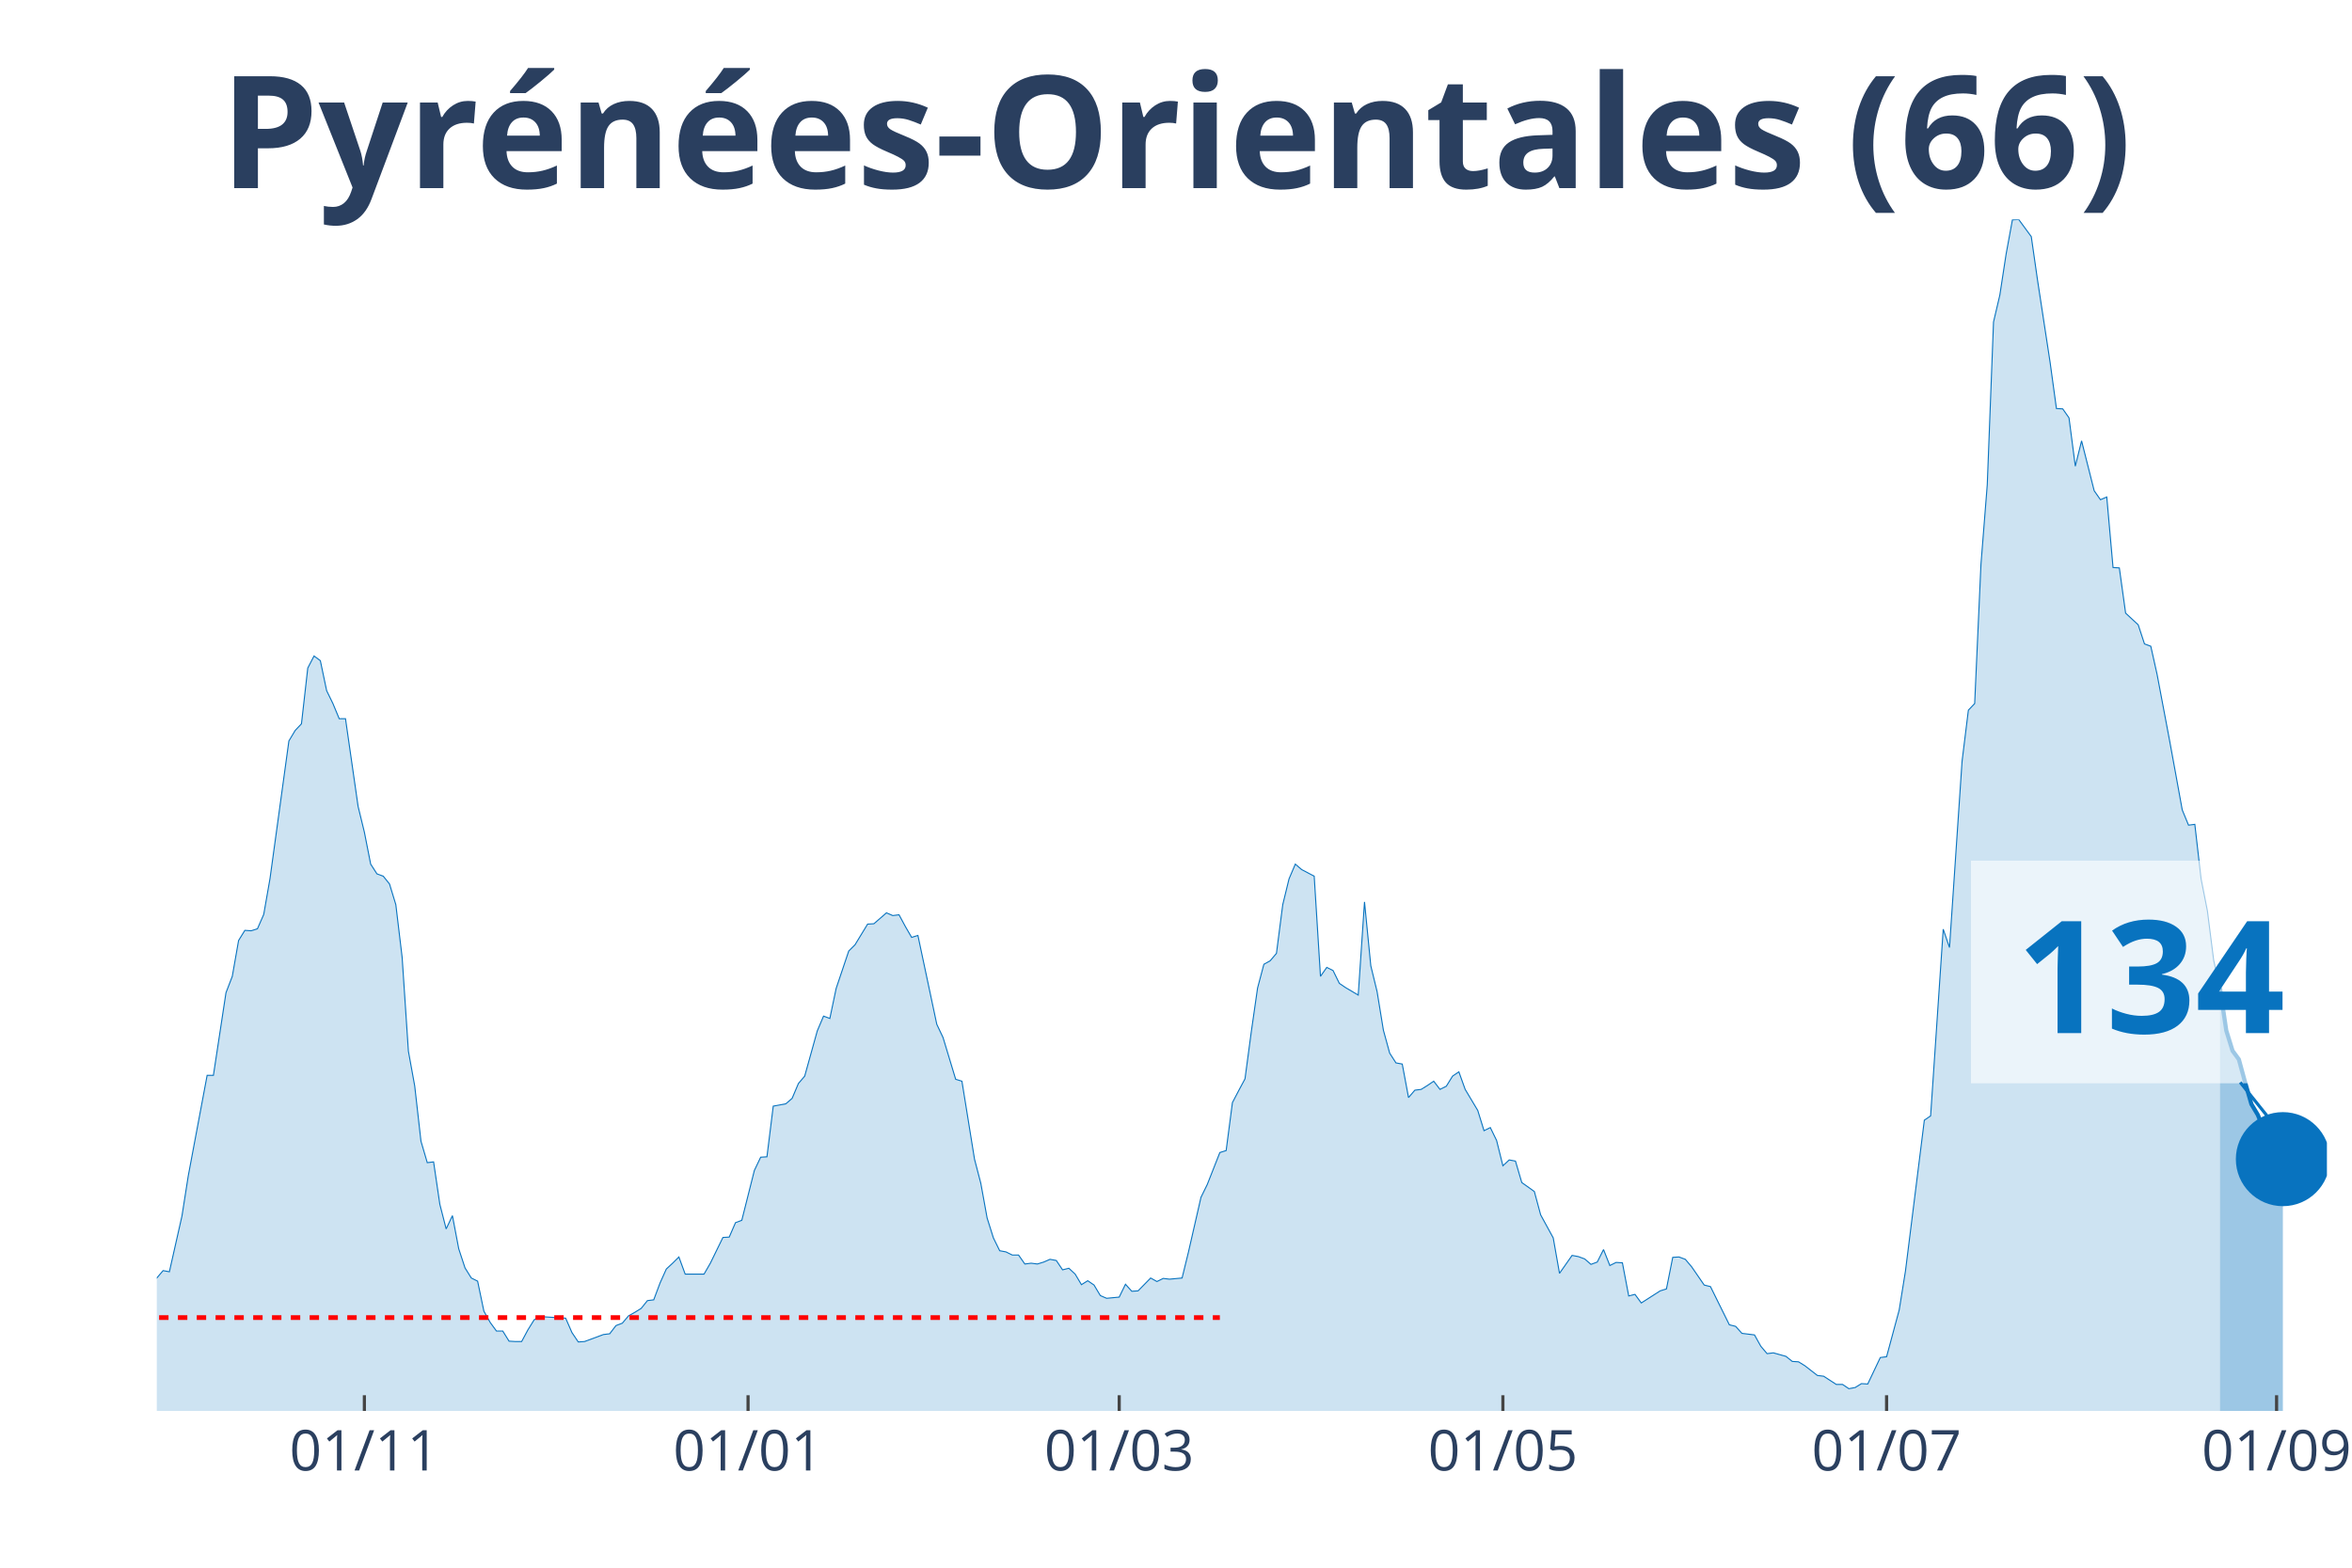
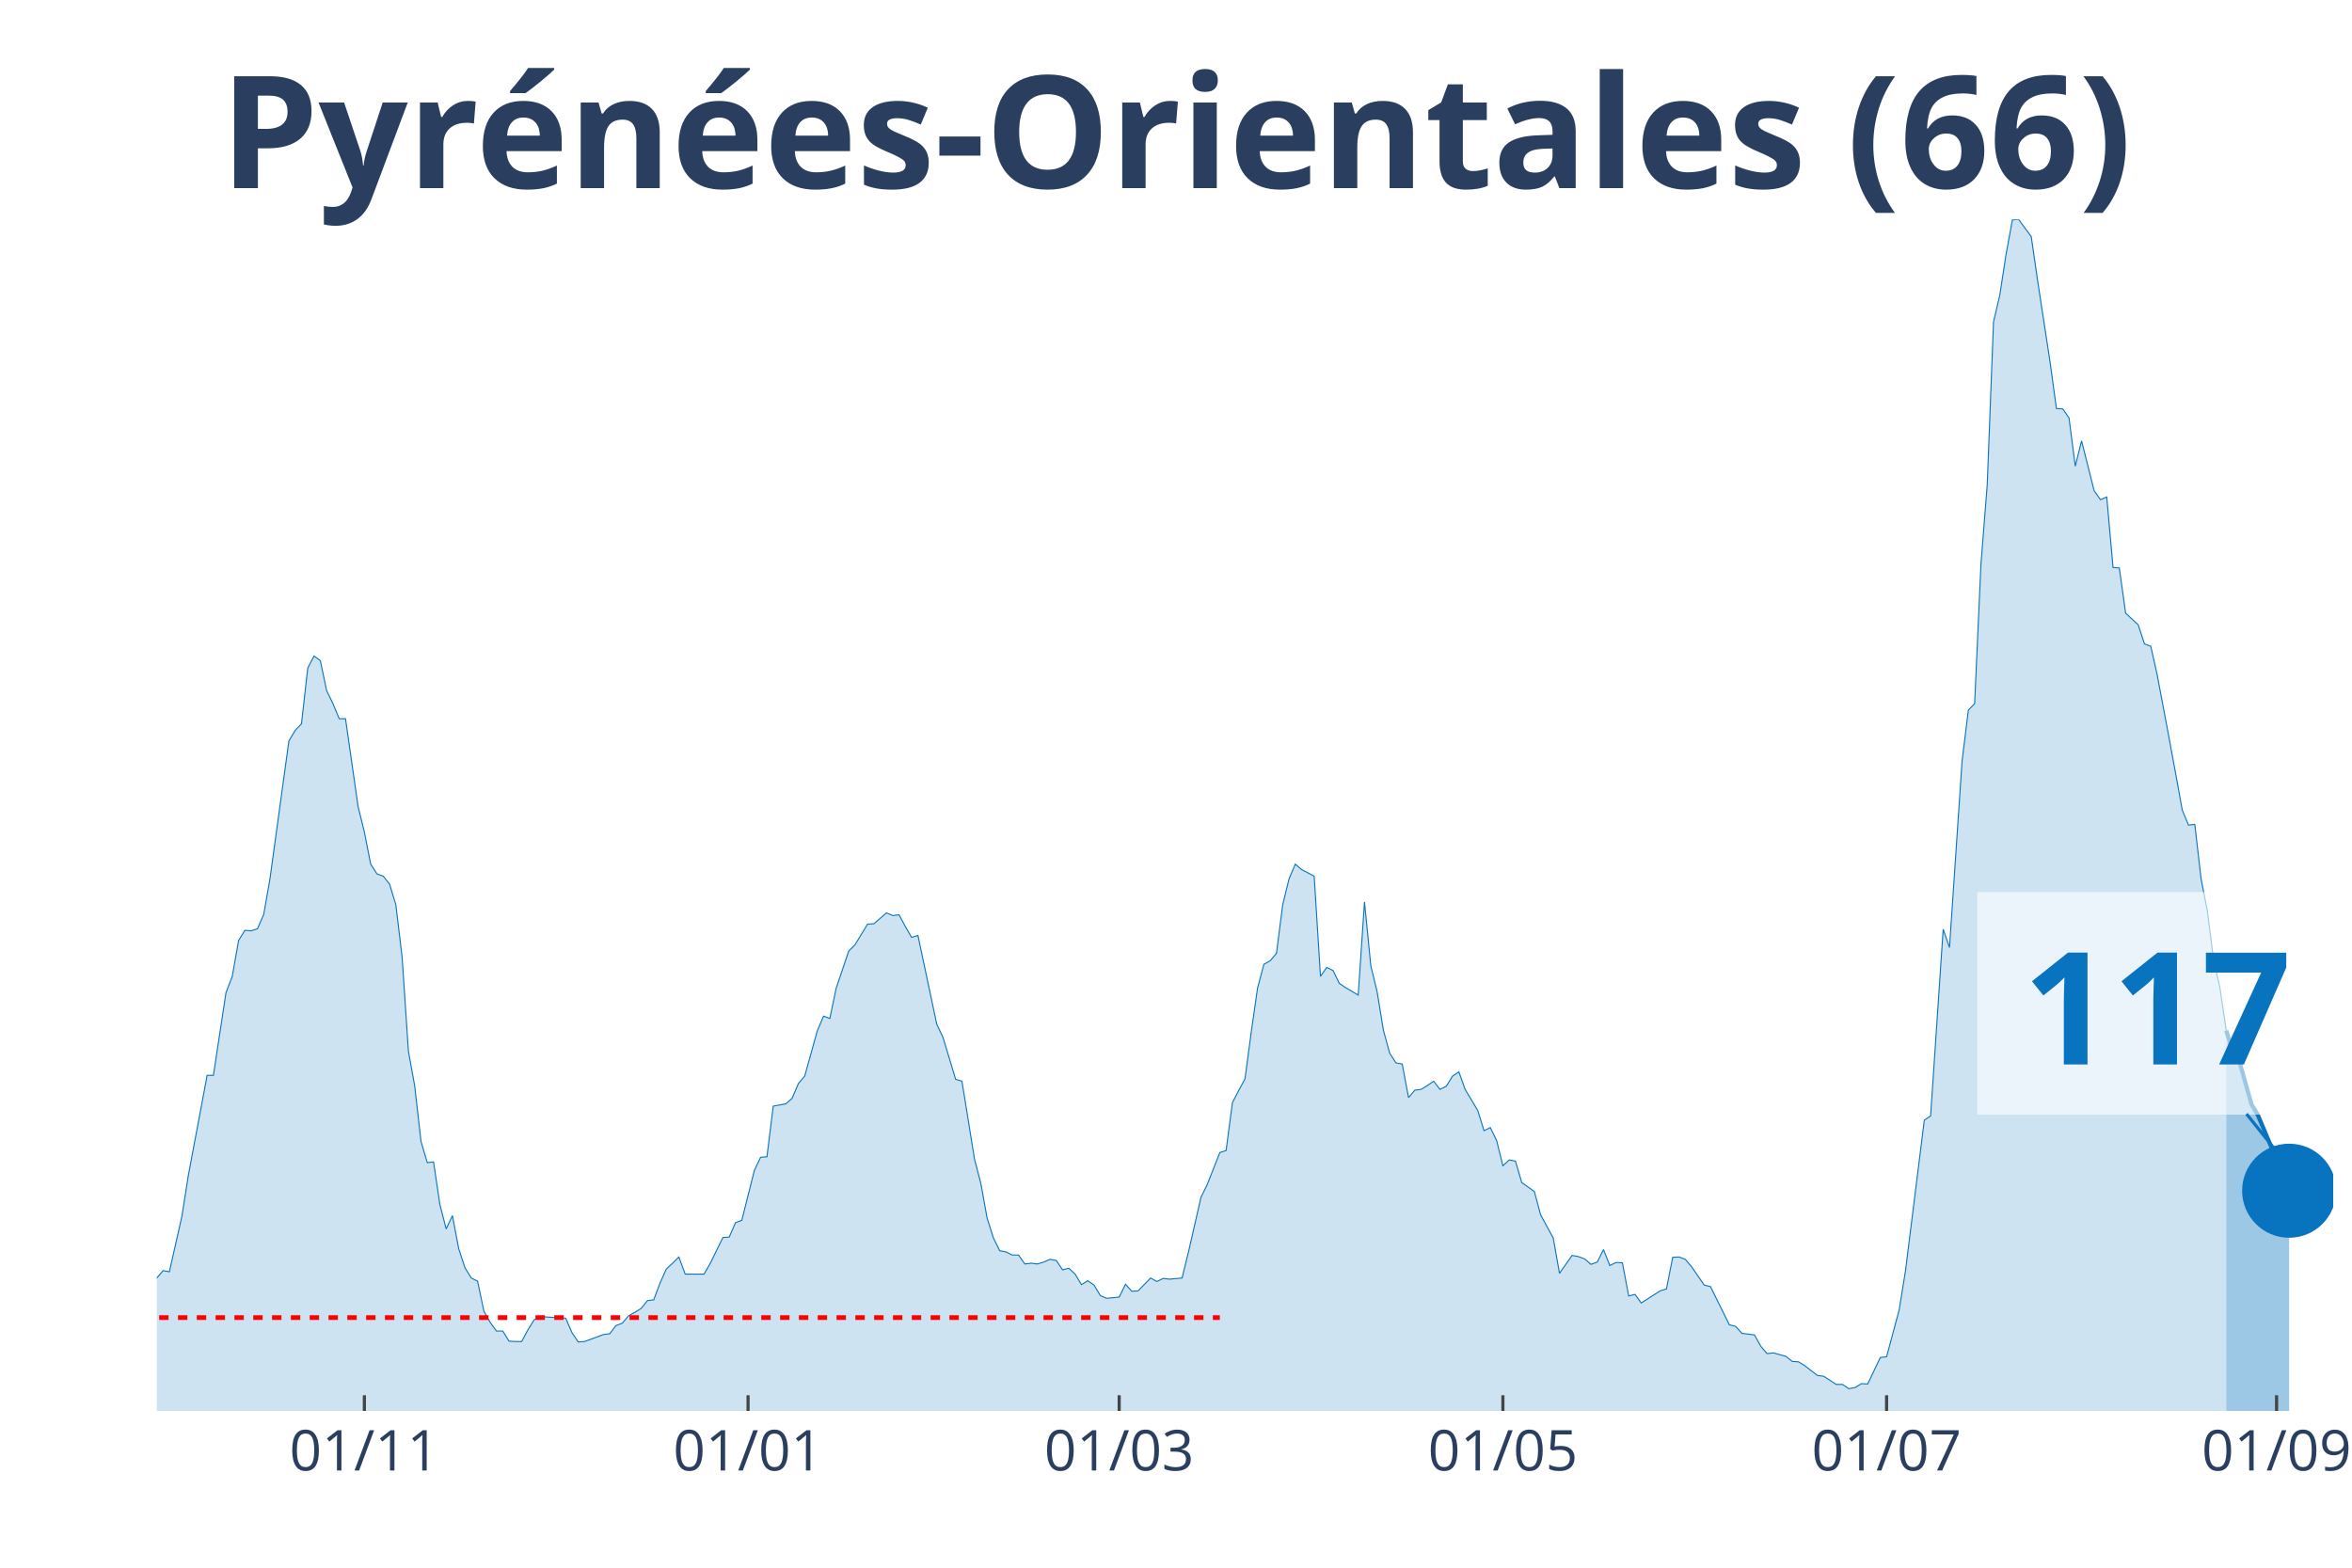
<svg xmlns="http://www.w3.org/2000/svg" class="main-svg" width="1125" height="750" style="" viewBox="0 0 750 500">
  <rect x="0" y="0" width="750" height="500" style="fill: rgb(0, 0, 0); fill-opacity: 0;" />
-   <defs id="defs-317a82">
+   <defs id="defs-29f4ff">
    <g class="clips">
-       <clipPath id="clip317a82xyplot" class="plotclip">
-         <rect width="692" height="380" />
+       <clipPath id="clip29f4ffxyplot" class="plotclip">
+         <rect width="694" height="380" />
      </clipPath>
-       <clipPath class="axesclip" id="clip317a82x">
-         <rect x="50" y="0" width="692" height="500" />
+       <clipPath class="axesclip" id="clip29f4ffx">
+         <rect x="50" y="0" width="694" height="500" />
      </clipPath>
-       <clipPath class="axesclip" id="clip317a82y">
+       <clipPath class="axesclip" id="clip29f4ffy">
        <rect x="0" y="70" width="750" height="380" />
      </clipPath>
-       <clipPath class="axesclip" id="clip317a82xy">
-         <rect x="50" y="70" width="692" height="380" />
+       <clipPath class="axesclip" id="clip29f4ffxy">
+         <rect x="50" y="70" width="694" height="380" />
      </clipPath>
    </g>
    <g class="gradients" />
  </defs>
  <g class="bglayer">
-     <rect class="bg" x="50" y="70" width="692" height="380" style="fill: rgb(0, 0, 0); fill-opacity: 0; stroke-width: 0;" />
+     <rect class="bg" x="50" y="70" width="694" height="380" style="fill: rgb(0, 0, 0); fill-opacity: 0; stroke-width: 0;" />
  </g>
  <g class="layer-below">
    <g class="imagelayer" />
    <g class="shapelayer" />
  </g>
  <g class="cartesianlayer">
    <g class="subplot xy">
      <g class="layer-subplot">
        <g class="shapelayer" />
        <g class="imagelayer" />
      </g>
      <g class="gridlayer">
        <g class="x">
          <path class="xgrid crisp" transform="translate(116.19,0)" d="M0,70v380" style="stroke: rgb(255, 255, 255); stroke-opacity: 1; stroke-width: 1px;" />
          <path class="xgrid crisp" transform="translate(238.54,0)" d="M0,70v380" style="stroke: rgb(255, 255, 255); stroke-opacity: 1; stroke-width: 1px;" />
-           <path class="xgrid crisp" transform="translate(356.89,0)" d="M0,70v380" style="stroke: rgb(255, 255, 255); stroke-opacity: 1; stroke-width: 1px;" />
+           <path class="xgrid crisp" transform="translate(356.88,0)" d="M0,70v380" style="stroke: rgb(255, 255, 255); stroke-opacity: 1; stroke-width: 1px;" />
          <path class="xgrid crisp" transform="translate(479.24,0)" d="M0,70v380" style="stroke: rgb(255, 255, 255); stroke-opacity: 1; stroke-width: 1px;" />
          <path class="xgrid crisp" transform="translate(601.59,0)" d="M0,70v380" style="stroke: rgb(255, 255, 255); stroke-opacity: 1; stroke-width: 1px;" />
          <path class="xgrid crisp" transform="translate(725.95,0)" d="M0,70v380" style="stroke: rgb(255, 255, 255); stroke-opacity: 1; stroke-width: 1px;" />
        </g>
        <g class="y" />
      </g>
      <g class="zerolinelayer" />
      <path class="xlines-below" />
      <path class="ylines-below" />
      <g class="overlines-below" />
      <g class="xaxislayer-below" />
      <g class="yaxislayer-below" />
      <g class="overaxes-below" />
-       <g class="plot" transform="translate(50, 70)" clip-path="url('#clip317a82xyplot')">
+       <g class="plot" transform="translate(50, 70)" clip-path="url('#clip29f4ffxyplot')">
        <g class="scatterlayer mlayer">
-           <g class="trace scatter trace40f4dc" style="stroke-miterlimit: 2;">
+           <g class="trace scatter trace1779be" style="stroke-miterlimit: 2;">
            <g class="fills">
              <g>
-                 <path class="js-fill" d="M657.9,380L-272.79,380L-272.79,380L-140.41,378.76L-138.4,377.51L-130.38,376.15L-128.37,375.28L-122.35,376.15L-120.35,376.15L-116.34,377.51L-114.33,378.14L-94.27,375.77L-92.27,373.66L-86.25,370.18L-84.24,370.43L-80.23,368.81L-78.23,369.31L-74.21,367.32L-72.21,367.07L-68.2,362.22L-66.19,362.47L-62.18,355.26L-60.17,352.16L-56.16,339.6L-54.16,338.36L-52.15,338.23L-50.14,332.64L-48.14,330.53L-46.13,326.55L-44.13,328.54L-42.12,328.41L-40.12,326.18L-38.11,325.93L-36.1,329.53L-34.1,323.81L-32.09,325.06L-30.09,320.71L-26.08,323.81L-24.07,324.06L-22.06,319.09L-20.06,325.55L-18.05,325.43L-16.05,327.79L-12.03,329.66L-10.03,329.28L-8.02,336.87L-6.02,338.73L-2.01,339.97L0,337.61L2.01,335.25L4.01,335.62L8.02,317.85L10.03,305.04L16.05,272.97L18.05,272.97L22.06,246.62L24.07,241.4L26.08,229.96L28.08,226.73L30.09,226.86L32.09,226.23L34.1,221.64L36.1,210.2L42.12,166.32L44.13,162.96L46.13,160.85L48.14,143.07L50.14,139.22L52.15,140.71L54.16,150.28L56.16,154.39L58.17,159.23L60.17,159.23L64.19,187.2L66.19,195.41L68.2,205.6L70.2,208.71L72.21,209.45L74.21,211.94L76.22,218.53L78.23,235.31L80.23,265.27L82.24,276.33L84.24,293.98L86.25,300.82L88.26,300.57L90.26,314.12L92.27,321.95L94.27,317.72L96.28,328.29L98.28,334.38L100.29,337.61L102.3,338.61L104.3,348.18L106.31,351.78L108.31,354.52L110.32,354.52L112.32,357.75L114.33,357.87L116.34,357.87L118.34,354.14L120.35,350.91L122.35,349.92L130.38,350.42L132.38,355.01L134.39,358L136.39,357.87L142.41,355.64L144.42,355.39L146.42,352.78L148.43,352.03L150.43,349.67L152.44,348.55L154.45,347.31L156.45,344.82L158.46,344.57L160.46,339.23L162.47,334.75L164.48,332.89L166.48,330.9L168.49,336.37L174.5,336.37L176.51,332.89L180.52,324.68L182.53,324.56L184.53,319.96L186.54,319.21L190.55,303.3L192.56,299.08L194.56,298.95L196.57,282.79L200.58,282.05L202.59,280.31L204.59,275.58L206.6,273.22L210.61,258.8L212.61,254.08L214.62,254.82L216.63,245.25L220.64,233.32L222.64,231.33L226.66,224.74L228.66,224.62L232.67,221.14L234.68,222.01L236.68,221.76L238.69,225.49L240.7,228.97L242.7,228.35L248.72,256.69L250.72,260.92L254.74,274.22L256.74,274.84L260.75,299.7L262.76,307.41L264.77,318.47L266.77,324.81L268.78,328.91L270.78,329.28L272.79,330.28L274.79,330.28L276.8,333.14L278.81,332.89L280.81,333.14L282.82,332.52L284.82,331.65L286.83,332.02L288.83,335L290.84,334.5L292.85,336.37L294.85,339.73L296.86,338.48L298.86,339.85L300.87,343.21L302.88,344.08L306.89,343.7L308.89,339.6L310.9,341.84L312.9,341.71L316.92,337.61L318.92,338.73L320.93,337.74L322.93,337.98L326.94,337.61L328.95,329.41L332.96,311.88L334.97,307.78L338.98,297.59L340.99,296.96L342.99,281.67L345,277.82L347,274.09L349.01,259.05L351.01,245.13L353.02,237.55L355.03,236.43L357.03,234.07L359.04,218.53L361.04,210.32L363.05,205.6L365.06,207.34L369.07,209.45L371.07,241.4L373.08,238.54L375.08,239.54L377.09,243.64L379.1,245L383.11,247.37L385.11,217.66L387.12,238.04L389.12,246.25L391.13,258.55L393.14,265.89L395.14,269L397.15,269.37L399.15,280.06L401.16,277.7L403.17,277.45L405.17,276.21L407.18,274.84L409.18,277.45L411.19,276.45L413.19,273.22L415.2,271.85L417.21,277.45L421.22,284.16L423.22,290.62L425.23,289.63L427.23,293.73L429.24,301.81L431.25,299.95L433.25,300.32L435.26,307.16L439.27,310.02L441.28,317.47L445.29,324.81L447.29,336.12L451.3,330.4L453.31,330.78L455.32,331.52L457.32,333.26L459.33,332.52L461.33,328.54L463.34,333.63L465.34,332.64L467.35,332.76L469.36,343.33L471.36,342.83L473.37,345.57L479.39,341.71L481.39,341.09L483.4,331.02L485.4,330.9L487.41,331.65L489.41,334.01L493.43,339.85L495.43,340.35L501.45,352.53L503.46,353.03L505.46,355.26L507.47,355.51L509.47,355.76L511.48,359.37L513.48,361.73L515.49,361.48L519.5,362.6L521.51,364.21L523.51,364.34L525.52,365.58L529.53,368.69L531.54,368.94L535.55,371.55L537.55,371.55L539.56,372.91L541.57,372.54L543.57,371.3L545.58,371.42L549.59,362.97L551.59,362.72L555.61,347.81L557.61,335.37L563.63,287.27L565.63,285.9L569.65,226.36L571.65,232.2L575.66,172.78L577.67,156.5L579.68,154.39L581.68,110.01L583.69,84.65L585.69,32.69L587.7,24.12L589.7,11.06L591.71,0.12L593.72,0L597.73,5.47L599.73,19.39L603.74,45.62L605.75,60.29L607.76,60.41L609.76,63.27L611.77,78.68L613.77,70.61L617.79,86.52L619.79,89.38L621.8,88.51L623.8,111L625.81,111.13L627.81,125.55L631.83,129.28L633.83,135.37L635.84,136.11L637.84,145.06L641.86,166.32L643.86,177.26L645.87,188.32L647.87,193.17L649.88,192.92L651.88,210.32L653.89,220.52L655.9,236.3L657.9,245.13" style="fill: rgb(8, 115, 191); fill-opacity: 0.2; stroke-width: 0;" />
+                 <path class="js-fill" d="M659.9,380L-272.79,380L-272.79,380L-140.4,378.76L-138.4,377.51L-130.38,376.15L-128.37,375.28L-122.35,376.15L-120.35,376.15L-116.34,377.51L-114.33,378.14L-94.27,375.77L-92.27,373.66L-86.25,370.18L-84.24,370.43L-80.23,368.81L-78.23,369.31L-74.21,367.32L-72.21,367.07L-68.2,362.22L-66.19,362.47L-62.18,355.26L-60.17,352.16L-56.16,339.6L-54.16,338.36L-52.15,338.23L-50.14,332.64L-48.14,330.53L-46.13,326.55L-44.13,328.54L-42.12,328.41L-40.12,326.18L-38.11,325.93L-36.1,329.53L-34.1,323.81L-32.09,325.06L-30.09,320.71L-26.08,323.81L-24.07,324.06L-22.06,319.09L-20.06,325.55L-18.05,325.43L-16.05,327.79L-12.03,329.66L-10.03,329.28L-8.02,336.87L-6.02,338.73L-2.01,339.97L0,337.61L2.01,335.25L4.01,335.62L8.02,317.85L10.03,305.04L16.05,272.97L18.05,272.97L22.06,246.62L24.07,241.4L26.08,229.96L28.08,226.73L30.09,226.86L32.09,226.23L34.1,221.64L36.1,210.2L42.12,166.32L44.13,162.96L46.13,160.85L48.14,143.07L50.14,139.22L52.15,140.71L54.16,150.28L56.16,154.39L58.17,159.23L60.17,159.23L64.18,187.2L66.19,195.41L68.2,205.6L70.2,208.71L72.21,209.45L74.21,211.94L76.22,218.53L78.23,235.31L80.23,265.27L82.24,276.33L84.24,293.98L86.25,300.82L88.25,300.57L90.26,314.12L92.27,321.95L94.27,317.72L96.28,328.29L98.28,334.38L100.29,337.61L102.29,338.61L104.3,348.18L106.31,351.78L108.31,354.52L110.32,354.52L112.32,357.75L114.33,357.87L116.34,357.87L118.34,354.14L120.35,350.91L122.35,349.92L130.38,350.42L132.38,355.01L134.39,358L136.39,357.87L142.41,355.64L144.42,355.39L146.42,352.78L148.43,352.03L150.43,349.67L152.44,348.55L154.45,347.31L156.45,344.82L158.46,344.57L160.46,339.23L162.47,334.75L164.47,332.89L166.48,330.9L168.49,336.37L174.5,336.37L176.51,332.89L180.52,324.68L182.53,324.56L184.53,319.96L186.54,319.21L190.55,303.3L192.55,299.08L194.56,298.95L196.57,282.79L200.58,282.05L202.58,280.31L204.59,275.58L206.6,273.22L210.61,258.8L212.61,254.08L214.62,254.82L216.62,245.25L220.64,233.32L222.64,231.33L226.65,224.74L228.66,224.62L232.67,221.14L234.68,222.01L236.68,221.76L238.69,225.49L240.69,228.97L242.7,228.35L248.72,256.69L250.72,260.92L254.73,274.22L256.74,274.84L260.75,299.7L262.76,307.41L264.76,318.47L266.77,324.81L268.77,328.91L270.78,329.28L272.79,330.28L274.79,330.28L276.8,333.14L278.8,332.89L280.81,333.14L282.82,332.52L284.82,331.65L286.83,332.02L288.83,335L290.84,334.5L292.84,336.37L294.85,339.73L296.86,338.48L298.86,339.85L300.87,343.21L302.87,344.08L306.88,343.7L308.89,339.6L310.9,341.84L312.9,341.71L316.91,337.61L318.92,338.73L320.92,337.74L322.93,337.98L326.94,337.61L328.95,329.41L332.96,311.88L334.97,307.78L338.98,297.59L340.98,296.96L342.99,281.67L344.99,277.82L347,274.09L349.01,259.05L351.01,245.13L353.02,237.55L355.02,236.43L357.03,234.07L359.03,218.53L361.04,210.32L363.05,205.6L365.05,207.34L369.06,209.45L371.07,241.4L373.08,238.54L375.08,239.54L377.09,243.64L379.09,245L383.1,247.37L385.11,217.66L387.12,238.04L389.12,246.25L391.13,258.55L393.13,265.89L395.14,269L397.14,269.37L399.15,280.06L401.16,277.7L403.16,277.45L405.17,276.21L407.17,274.84L409.18,277.45L411.18,276.45L413.19,273.22L415.2,271.85L417.2,277.45L421.21,284.16L423.22,290.62L425.23,289.63L427.23,293.73L429.24,301.81L431.24,299.95L433.25,300.32L435.25,307.16L439.27,310.02L441.27,317.47L445.28,324.81L447.29,336.12L451.3,330.4L453.31,330.78L455.31,331.52L457.32,333.26L459.32,332.52L461.33,328.54L463.34,333.63L465.34,332.64L467.35,332.76L469.35,343.33L471.36,342.83L473.36,345.57L479.38,341.71L481.39,341.09L483.39,331.02L485.4,330.9L487.4,331.65L489.41,334.01L493.42,339.85L495.43,340.35L501.45,352.53L503.45,353.03L505.46,355.26L507.46,355.51L509.47,355.76L511.47,359.37L513.48,361.73L515.49,361.48L519.5,362.6L521.5,364.21L523.51,364.34L525.51,365.58L529.53,368.69L531.53,368.94L535.54,371.55L537.55,371.55L539.55,372.91L541.56,372.54L543.57,371.3L545.57,371.42L549.58,362.97L551.59,362.72L555.6,347.81L557.61,335.37L563.62,287.27L565.63,285.9L569.64,226.36L571.65,232.2L575.66,172.78L577.66,156.5L579.67,154.39L581.68,110.01L583.68,84.65L585.69,32.69L587.69,24.12L589.7,11.06L591.71,0.12L593.71,0L597.72,5.47L599.73,19.39L603.74,45.62L605.75,60.29L607.75,60.41L609.76,63.27L611.76,78.68L613.77,70.61L617.78,86.52L619.79,89.38L621.79,88.51L623.8,111L625.8,111.13L627.81,125.55L631.82,129.28L633.83,135.37L635.83,136.11L637.84,145.06L641.85,166.32L643.86,177.26L645.86,188.32L647.87,193.17L649.87,192.92L651.88,210.32L653.88,220.52L655.89,236.3L657.9,245.13L659.9,258.68" style="fill: rgb(8, 115, 191); fill-opacity: 0.2; stroke-width: 0;" />
              </g>
            </g>
            <g class="errorbars" />
            <g class="lines">
-               <path class="js-line" d="M-272.79,380L-140.41,378.76L-138.4,377.51L-130.38,376.15L-128.37,375.28L-122.35,376.15L-120.35,376.15L-116.34,377.51L-114.33,378.14L-94.27,375.77L-92.27,373.66L-86.25,370.18L-84.24,370.43L-80.23,368.81L-78.23,369.31L-74.21,367.32L-72.21,367.07L-68.2,362.22L-66.19,362.47L-62.18,355.26L-60.17,352.16L-56.16,339.6L-54.16,338.36L-52.15,338.23L-50.14,332.64L-48.14,330.53L-46.13,326.55L-44.13,328.54L-42.12,328.41L-40.12,326.18L-38.11,325.93L-36.1,329.53L-34.1,323.81L-32.09,325.06L-30.09,320.71L-26.08,323.81L-24.07,324.06L-22.06,319.09L-20.06,325.55L-18.05,325.43L-16.05,327.79L-12.03,329.66L-10.03,329.28L-8.02,336.87L-6.02,338.73L-2.01,339.97L0,337.61L2.01,335.25L4.01,335.62L8.02,317.85L10.03,305.04L16.05,272.97L18.05,272.97L22.06,246.62L24.07,241.4L26.08,229.96L28.08,226.73L30.09,226.86L32.09,226.23L34.1,221.64L36.1,210.2L42.12,166.32L44.13,162.96L46.13,160.85L48.14,143.07L50.14,139.22L52.15,140.71L54.16,150.28L56.16,154.39L58.17,159.23L60.17,159.23L64.19,187.2L66.19,195.41L68.2,205.6L70.2,208.71L72.21,209.45L74.21,211.94L76.22,218.53L78.23,235.31L80.23,265.27L82.24,276.33L84.24,293.98L86.25,300.82L88.26,300.57L90.26,314.12L92.27,321.95L94.27,317.72L96.28,328.29L98.28,334.38L100.29,337.61L102.3,338.61L104.3,348.18L106.31,351.78L108.31,354.52L110.32,354.52L112.32,357.75L114.33,357.87L116.34,357.87L118.34,354.14L120.35,350.91L122.35,349.92L130.38,350.42L132.38,355.01L134.39,358L136.39,357.87L142.41,355.64L144.42,355.39L146.42,352.78L148.43,352.03L150.43,349.67L152.44,348.55L154.45,347.31L156.45,344.82L158.46,344.57L160.46,339.23L162.47,334.75L164.48,332.89L166.48,330.9L168.49,336.37L174.5,336.37L176.51,332.89L180.52,324.68L182.53,324.56L184.53,319.96L186.54,319.21L190.55,303.3L192.56,299.08L194.56,298.95L196.57,282.79L200.58,282.05L202.59,280.31L204.59,275.58L206.6,273.22L210.61,258.8L212.61,254.08L214.62,254.82L216.63,245.25L220.64,233.32L222.64,231.33L226.66,224.74L228.66,224.62L232.67,221.14L234.68,222.01L236.68,221.76L238.69,225.49L240.7,228.97L242.7,228.35L248.72,256.69L250.72,260.92L254.74,274.22L256.74,274.84L260.75,299.7L262.76,307.41L264.77,318.47L266.77,324.81L268.78,328.91L270.78,329.28L272.79,330.28L274.79,330.28L276.8,333.14L278.81,332.89L280.81,333.14L282.82,332.52L284.82,331.65L286.83,332.02L288.83,335L290.84,334.5L292.85,336.37L294.85,339.73L296.86,338.48L298.86,339.85L300.87,343.21L302.88,344.08L306.89,343.7L308.89,339.6L310.9,341.84L312.9,341.71L316.92,337.61L318.92,338.73L320.93,337.74L322.93,337.98L326.94,337.61L328.95,329.41L332.96,311.88L334.97,307.78L338.98,297.59L340.99,296.96L342.99,281.67L345,277.82L347,274.09L349.01,259.05L351.01,245.13L353.02,237.55L355.03,236.43L357.03,234.07L359.04,218.53L361.04,210.32L363.05,205.6L365.06,207.34L369.07,209.45L371.07,241.4L373.08,238.54L375.08,239.54L377.09,243.64L379.1,245L383.11,247.37L385.11,217.66L387.12,238.04L389.12,246.25L391.13,258.55L393.14,265.89L395.14,269L397.15,269.37L399.15,280.06L401.16,277.7L403.17,277.45L405.17,276.21L407.18,274.84L409.18,277.45L411.19,276.45L413.19,273.22L415.2,271.85L417.21,277.45L421.22,284.16L423.22,290.62L425.23,289.63L427.23,293.73L429.24,301.81L431.25,299.95L433.25,300.32L435.26,307.16L439.27,310.02L441.28,317.47L445.29,324.81L447.29,336.12L451.3,330.4L453.31,330.78L455.32,331.52L457.32,333.26L459.33,332.52L461.33,328.54L463.34,333.63L465.34,332.64L467.35,332.76L469.36,343.33L471.36,342.83L473.37,345.57L479.39,341.71L481.39,341.09L483.4,331.02L485.4,330.9L487.41,331.65L489.41,334.01L493.43,339.85L495.43,340.35L501.45,352.53L503.46,353.03L505.46,355.26L507.47,355.51L509.47,355.76L511.48,359.37L513.48,361.73L515.49,361.48L519.5,362.6L521.51,364.21L523.51,364.34L525.52,365.58L529.53,368.69L531.54,368.94L535.55,371.55L537.55,371.55L539.56,372.91L541.57,372.54L543.57,371.3L545.58,371.42L549.59,362.97L551.59,362.72L555.61,347.81L557.61,335.37L563.63,287.27L565.63,285.9L569.65,226.36L571.65,232.2L575.66,172.78L577.67,156.5L579.68,154.39L581.68,110.01L583.69,84.65L585.69,32.69L587.7,24.12L589.7,11.06L591.71,0.12L593.72,0L597.73,5.47L599.73,19.39L603.74,45.62L605.75,60.29L607.76,60.41L609.76,63.27L611.77,78.68L613.77,70.61L617.79,86.52L619.79,89.38L621.8,88.51L623.8,111L625.81,111.13L627.81,125.55L631.83,129.28L633.83,135.37L635.84,136.11L637.84,145.06L641.86,166.32L643.86,177.26L645.87,188.32L647.87,193.17L649.88,192.92L651.88,210.32L653.89,220.52L655.9,236.3L657.9,245.13" style="vector-effect: non-scaling-stroke; fill: none; stroke: rgb(8, 115, 191); stroke-opacity: 1; stroke-width: 0.5px; opacity: 1;" />
+               <path class="js-line" d="M-272.79,380L-140.4,378.76L-138.4,377.51L-130.38,376.15L-128.37,375.28L-122.35,376.15L-120.35,376.15L-116.34,377.51L-114.33,378.14L-94.27,375.77L-92.27,373.66L-86.25,370.18L-84.24,370.43L-80.23,368.81L-78.23,369.31L-74.21,367.32L-72.21,367.07L-68.2,362.22L-66.19,362.47L-62.18,355.26L-60.17,352.16L-56.16,339.6L-54.16,338.36L-52.15,338.23L-50.14,332.64L-48.14,330.53L-46.13,326.55L-44.13,328.54L-42.12,328.41L-40.12,326.18L-38.11,325.93L-36.1,329.53L-34.1,323.81L-32.09,325.06L-30.09,320.71L-26.08,323.81L-24.07,324.06L-22.06,319.09L-20.06,325.55L-18.05,325.43L-16.05,327.79L-12.03,329.66L-10.03,329.28L-8.02,336.87L-6.02,338.73L-2.01,339.97L0,337.61L2.01,335.25L4.01,335.62L8.02,317.85L10.03,305.04L16.05,272.97L18.05,272.97L22.06,246.62L24.07,241.4L26.08,229.96L28.08,226.73L30.09,226.86L32.09,226.23L34.1,221.64L36.1,210.2L42.12,166.32L44.13,162.96L46.13,160.85L48.14,143.07L50.14,139.22L52.15,140.71L54.16,150.28L56.16,154.39L58.17,159.23L60.17,159.23L64.18,187.2L66.19,195.41L68.2,205.6L70.2,208.71L72.21,209.45L74.21,211.94L76.22,218.53L78.23,235.31L80.23,265.27L82.24,276.33L84.24,293.98L86.25,300.82L88.25,300.57L90.26,314.12L92.27,321.95L94.27,317.72L96.28,328.29L98.28,334.38L100.29,337.61L102.29,338.61L104.3,348.18L106.31,351.78L108.31,354.52L110.32,354.52L112.32,357.75L114.33,357.87L116.34,357.87L118.34,354.14L120.35,350.91L122.35,349.92L130.38,350.42L132.38,355.01L134.39,358L136.39,357.87L142.41,355.64L144.42,355.39L146.42,352.78L148.43,352.03L150.43,349.67L152.44,348.55L154.45,347.31L156.45,344.82L158.46,344.57L160.46,339.23L162.47,334.75L164.47,332.89L166.48,330.9L168.49,336.37L174.5,336.37L176.51,332.89L180.52,324.68L182.53,324.56L184.53,319.96L186.54,319.21L190.55,303.3L192.55,299.08L194.56,298.95L196.57,282.79L200.58,282.05L202.58,280.31L204.59,275.58L206.6,273.22L210.61,258.8L212.61,254.08L214.62,254.82L216.62,245.25L220.64,233.32L222.64,231.33L226.65,224.74L228.66,224.62L232.67,221.14L234.68,222.01L236.68,221.76L238.69,225.49L240.69,228.97L242.7,228.35L248.72,256.69L250.72,260.92L254.73,274.22L256.74,274.84L260.75,299.7L262.76,307.41L264.76,318.47L266.77,324.81L268.77,328.91L270.78,329.28L272.79,330.28L274.79,330.28L276.8,333.14L278.8,332.89L280.81,333.14L282.82,332.52L284.82,331.65L286.83,332.02L288.83,335L290.84,334.5L292.84,336.37L294.85,339.73L296.86,338.48L298.86,339.85L300.87,343.21L302.87,344.08L306.88,343.7L308.89,339.6L310.9,341.84L312.9,341.71L316.91,337.61L318.92,338.73L320.92,337.74L322.93,337.98L326.94,337.61L328.95,329.41L332.96,311.88L334.97,307.78L338.98,297.59L340.98,296.96L342.99,281.67L344.99,277.82L347,274.09L349.01,259.05L351.01,245.13L353.02,237.55L355.02,236.43L357.03,234.07L359.03,218.53L361.04,210.32L363.05,205.6L365.05,207.34L369.06,209.45L371.07,241.4L373.08,238.54L375.08,239.54L377.09,243.64L379.09,245L383.1,247.37L385.11,217.66L387.12,238.04L389.12,246.25L391.13,258.55L393.13,265.89L395.14,269L397.14,269.37L399.15,280.06L401.16,277.7L403.16,277.45L405.17,276.21L407.17,274.84L409.18,277.45L411.18,276.45L413.19,273.22L415.2,271.85L417.2,277.45L421.21,284.16L423.22,290.62L425.23,289.63L427.23,293.73L429.24,301.81L431.24,299.95L433.25,300.32L435.25,307.16L439.27,310.02L441.27,317.47L445.28,324.81L447.29,336.12L451.3,330.4L453.31,330.78L455.31,331.52L457.32,333.26L459.32,332.52L461.33,328.54L463.34,333.63L465.34,332.64L467.35,332.76L469.35,343.33L471.36,342.83L473.36,345.57L479.38,341.71L481.39,341.09L483.39,331.02L485.4,330.9L487.4,331.65L489.41,334.01L493.42,339.85L495.43,340.35L501.45,352.53L503.45,353.03L505.46,355.26L507.46,355.51L509.47,355.76L511.47,359.37L513.48,361.73L515.49,361.48L519.5,362.6L521.5,364.21L523.51,364.34L525.51,365.58L529.53,368.69L531.53,368.94L535.54,371.55L537.55,371.55L539.55,372.91L541.56,372.54L543.57,371.3L545.57,371.42L549.58,362.97L551.59,362.72L555.6,347.81L557.61,335.37L563.62,287.27L565.63,285.9L569.64,226.36L571.65,232.2L575.66,172.78L577.66,156.5L579.67,154.39L581.68,110.01L583.68,84.65L585.69,32.69L587.69,24.12L589.7,11.06L591.71,0.12L593.71,0L597.72,5.47L599.73,19.39L603.74,45.62L605.75,60.29L607.75,60.41L609.76,63.27L611.76,78.68L613.77,70.61L617.78,86.52L619.79,89.38L621.79,88.51L623.8,111L625.8,111.13L627.81,125.55L631.82,129.28L633.83,135.37L635.83,136.11L637.84,145.06L641.85,166.32L643.86,177.26L645.86,188.32L647.87,193.17L649.87,192.92L651.88,210.32L653.88,220.52L655.89,236.3L657.9,245.13L659.9,258.68" style="vector-effect: non-scaling-stroke; fill: none; stroke: rgb(8, 115, 191); stroke-opacity: 1; stroke-width: 0.5px; opacity: 1;" />
            </g>
            <g class="points" />
            <g class="text" />
          </g>
-           <g class="trace scatter trace073383" style="stroke-miterlimit: 2;">
+           <g class="trace scatter tracebfdd7c" style="stroke-miterlimit: 2;">
            <g class="fills">
              <g>
-                 <path class="js-fill" d="M677.96,380L657.9,380L657.9,245.13L659.91,258.68L661.91,265.14L663.92,267.88L665.92,275.21L667.93,282.17L669.94,285.53L675.95,299.82L677.96,299.7" style="fill: rgb(8, 115, 191); fill-opacity: 0.4; stroke-width: 0;" />
+                 <path class="js-fill" d="M679.96,380L659.9,380L659.9,258.68L661.91,265.14L663.91,267.88L667.92,282.17L669.93,285.53L675.95,299.82L677.95,299.7L679.96,309.77" style="fill: rgb(8, 115, 191); fill-opacity: 0.4; stroke-width: 0;" />
              </g>
            </g>
            <g class="errorbars" />
            <g class="lines">
-               <path class="js-line" d="M657.9,245.13L659.91,258.68L661.91,265.14L663.92,267.88L665.92,275.21L667.93,282.17L669.94,285.53L675.95,299.82L677.96,299.7" style="vector-effect: non-scaling-stroke; fill: none; stroke: rgb(8, 115, 191); stroke-opacity: 1; stroke-width: 2px; opacity: 1;" />
+               <path class="js-line" d="M659.9,258.68L661.91,265.14L663.91,267.88L667.92,282.17L669.93,285.53L675.95,299.82L677.95,299.7L679.96,309.77" style="vector-effect: non-scaling-stroke; fill: none; stroke: rgb(8, 115, 191); stroke-opacity: 1; stroke-width: 2px; opacity: 1;" />
            </g>
            <g class="points" />
            <g class="text" />
          </g>
-           <g class="trace scatter trace63ec19" style="stroke-miterlimit: 2; opacity: 1;">
+           <g class="trace scatter trace71b356" style="stroke-miterlimit: 2; opacity: 1;">
            <g class="fills" />
            <g class="errorbars" />
            <g class="lines" />
            <g class="points">
-               <path class="point" transform="translate(677.96,299.7)" d="M15,0A15,15 0 1,1 0,-15A15,15 0 0,1 15,0Z" style="opacity: 1; stroke-width: 0px; fill: rgb(8, 115, 191); fill-opacity: 1;" />
+               <path class="point" transform="translate(679.96,309.77)" d="M15,0A15,15 0 1,1 0,-15A15,15 0 0,1 15,0Z" style="opacity: 1; stroke-width: 0px; fill: rgb(8, 115, 191); fill-opacity: 1;" />
            </g>
            <g class="text" />
          </g>
        </g>
      </g>
      <g class="overplot" />
      <path class="xlines-above crisp" style="fill: none; stroke-width: 1px; stroke: rgb(0, 0, 0); stroke-opacity: 0;" d="" />
      <path class="ylines-above crisp" style="fill: none;" d="M0,0" />
      <g class="overlines-above" />
      <g class="xaxislayer-above">
        <path class="xtick ticks crisp" d="M0,450v-5" transform="translate(116.19,0)" style="stroke: rgb(68, 68, 68); stroke-opacity: 1; stroke-width: 1px;" />
        <path class="xtick ticks crisp" d="M0,450v-5" transform="translate(238.54,0)" style="stroke: rgb(68, 68, 68); stroke-opacity: 1; stroke-width: 1px;" />
-         <path class="xtick ticks crisp" d="M0,450v-5" transform="translate(356.89,0)" style="stroke: rgb(68, 68, 68); stroke-opacity: 1; stroke-width: 1px;" />
+         <path class="xtick ticks crisp" d="M0,450v-5" transform="translate(356.88,0)" style="stroke: rgb(68, 68, 68); stroke-opacity: 1; stroke-width: 1px;" />
        <path class="xtick ticks crisp" d="M0,450v-5" transform="translate(479.24,0)" style="stroke: rgb(68, 68, 68); stroke-opacity: 1; stroke-width: 1px;" />
        <path class="xtick ticks crisp" d="M0,450v-5" transform="translate(601.59,0)" style="stroke: rgb(68, 68, 68); stroke-opacity: 1; stroke-width: 1px;" />
        <path class="xtick ticks crisp" d="M0,450v-5" transform="translate(725.95,0)" style="stroke: rgb(68, 68, 68); stroke-opacity: 1; stroke-width: 1px;" />
        <g class="xtick">
          <text text-anchor="middle" x="0" y="469" transform="translate(116.19,0)" style="font-family: 'Open Sans', verdana, arial, sans-serif; font-size: 18px; fill: rgb(42, 63, 95); fill-opacity: 1; white-space: pre;">01/11</text>
        </g>
        <g class="xtick">
          <text text-anchor="middle" x="0" y="469" transform="translate(238.54,0)" style="font-family: 'Open Sans', verdana, arial, sans-serif; font-size: 18px; fill: rgb(42, 63, 95); fill-opacity: 1; white-space: pre;">01/01</text>
        </g>
        <g class="xtick">
-           <text text-anchor="middle" x="0" y="469" transform="translate(356.89,0)" style="font-family: 'Open Sans', verdana, arial, sans-serif; font-size: 18px; fill: rgb(42, 63, 95); fill-opacity: 1; white-space: pre;">01/03</text>
+           <text text-anchor="middle" x="0" y="469" transform="translate(356.88,0)" style="font-family: 'Open Sans', verdana, arial, sans-serif; font-size: 18px; fill: rgb(42, 63, 95); fill-opacity: 1; white-space: pre;">01/03</text>
        </g>
        <g class="xtick">
          <text text-anchor="middle" x="0" y="469" transform="translate(479.24,0)" style="font-family: 'Open Sans', verdana, arial, sans-serif; font-size: 18px; fill: rgb(42, 63, 95); fill-opacity: 1; white-space: pre;">01/05</text>
        </g>
        <g class="xtick">
          <text text-anchor="middle" x="0" y="469" transform="translate(601.59,0)" style="font-family: 'Open Sans', verdana, arial, sans-serif; font-size: 18px; fill: rgb(42, 63, 95); fill-opacity: 1; white-space: pre;">01/07</text>
        </g>
        <g class="xtick">
          <text text-anchor="middle" x="0" y="469" transform="translate(725.95,0)" style="font-family: 'Open Sans', verdana, arial, sans-serif; font-size: 18px; fill: rgb(42, 63, 95); fill-opacity: 1; white-space: pre;">01/09</text>
        </g>
      </g>
      <g class="yaxislayer-above" />
      <g class="overaxes-above" />
    </g>
  </g>
  <g class="polarlayer" />
  <g class="ternarylayer" />
  <g class="geolayer" />
  <g class="funnelarealayer" />
  <g class="pielayer" />
  <g class="treemaplayer" />
  <g class="sunburstlayer" />
  <g class="glimages" />
-   <defs id="topdefs-317a82">
+   <defs id="topdefs-29f4ff">
    <g class="clips" />
  </defs>
  <g class="layer-above">
    <g class="imagelayer" />
    <g class="shapelayer">
-       <path data-index="0" fill-rule="evenodd" d="M-1077.26,420.23L388.98,420.23" clip-path="url('#clip317a82xy')" style="opacity: 1; stroke: rgb(255, 0, 0); stroke-opacity: 1; fill: rgb(0, 0, 0); fill-opacity: 0; stroke-dasharray: 3px, 3px; stroke-width: 1.5px;" />
+       <path data-index="0" fill-rule="evenodd" d="M-1077.25,420.23L388.98,420.23" clip-path="url('#clip29f4ffxy')" style="opacity: 1; stroke: rgb(255, 0, 0); stroke-opacity: 1; fill: rgb(0, 0, 0); fill-opacity: 0; stroke-dasharray: 3px, 3px; stroke-width: 1.5px;" />
    </g>
  </g>
  <g class="infolayer">
    <g class="g-gtitle">
      <text class="gtitle" x="375" y="25" text-anchor="middle" dy="0.7em" style="font-family: 'Open Sans', verdana, arial, sans-serif; font-size: 50px; fill: rgb(42, 63, 95); opacity: 1; font-weight: normal; white-space: pre;">
        <tspan style="font-weight:bold">Pyrénées-Orientales (66)</tspan>
      </text>
    </g>
    <g class="g-xtitle" />
    <g class="annotation" data-index="0" style="opacity: 1;">
-       <g class="annotation-text-g" transform="rotate(0,685.96,309.7)">
-         <g class="cursor-pointer" transform="translate(628, 274)">
+       <g class="annotation-text-g" transform="rotate(0,687.96,319.77)">
+         <g class="cursor-pointer" transform="translate(630, 284)">
          <rect class="bg" x="0.5" y="0.5" width="115" height="71" style="stroke-width: 1px; stroke: rgb(0, 0, 0); stroke-opacity: 0; fill: rgb(255, 255, 255); fill-opacity: 0.6;" />
          <text class="annotation-text" text-anchor="middle" x="57.812" y="55.5" style="font-family: 'Open Sans', verdana, arial, sans-serif; font-size: 50px; fill: rgb(8, 115, 191); fill-opacity: 1; white-space: pre;">
-             <tspan style="font-weight:bold">134 </tspan>
+             <tspan style="font-weight:bold">117 </tspan>
          </text>
        </g>
      </g>
      <g class="annotation-arrow-g" style="opacity: 1;">
-         <path d="M714.36,345.2L725.96,359.7" style="stroke-width: 1px; stroke: rgb(8, 115, 191); stroke-opacity: 1; stroke-dasharray: 0px, 0px, 18.569px, 18.569px;" />
+         <path d="M716.36,355.27L727.96,369.77" style="stroke-width: 1px; stroke: rgb(8, 115, 191); stroke-opacity: 1; stroke-dasharray: 0px, 0px, 18.569px, 18.569px;" />
      </g>
    </g>
  </g>
</svg>
